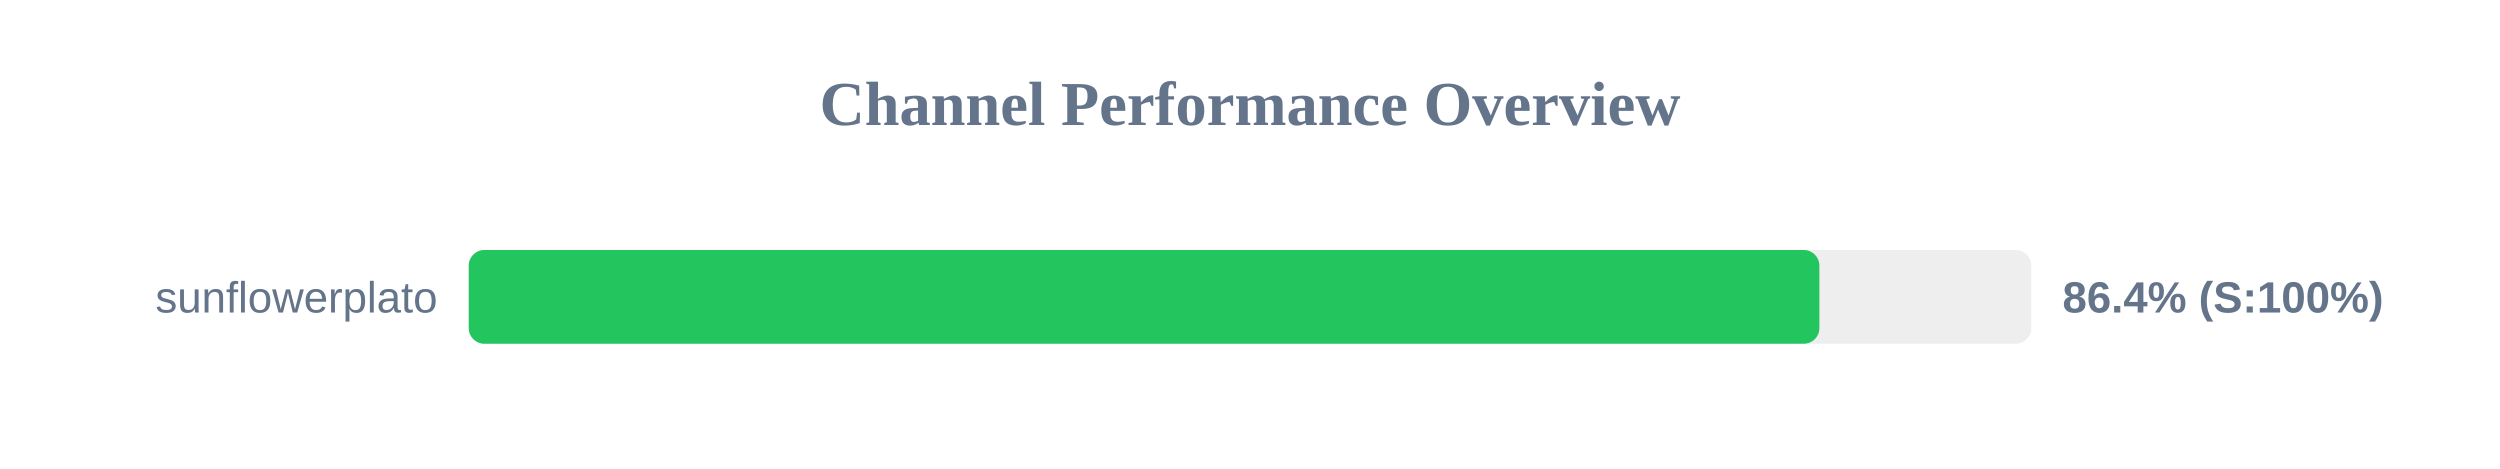
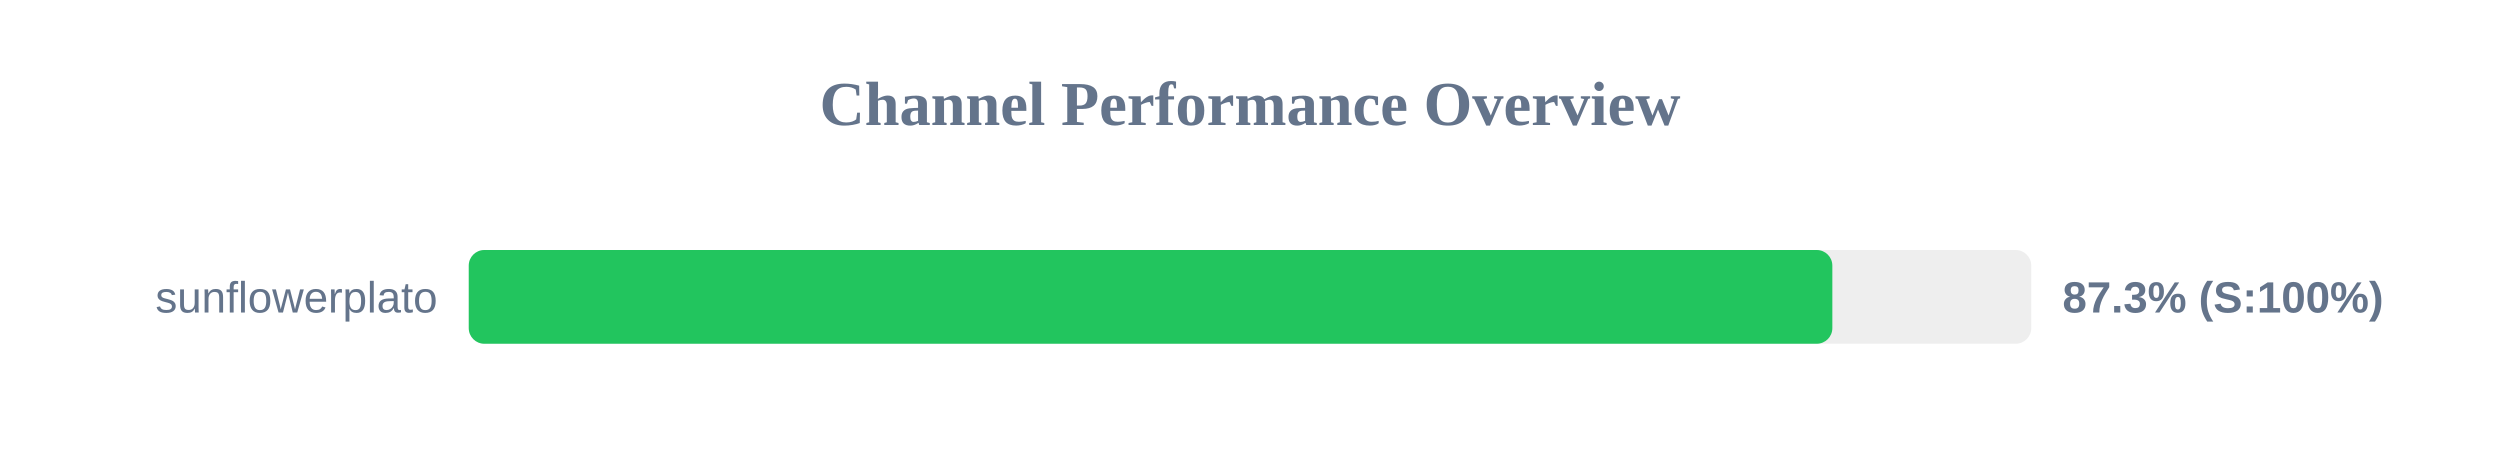
<svg xmlns="http://www.w3.org/2000/svg" width="800" height="150" version="1.1">
  <style>
        .row { font: 14px Arial; fill: #64748b; }
        .score { font: bold 14px Arial; fill: #64748b; }
    </style>
  <text x="400" y="40" text-anchor="middle" font-size="20px" font-weight="bold" fill="#64748b">Channel Performance Overview</text>
  <rect x="150" y="80" width="500" height="30" fill="#eee" rx="5" />
-   <rect x="150" y="80" width="432.2" height="30" fill="#22c55e" rx="5" />
+   <rect x="150" y="80" width="436.35" height="30" fill="#22c55e" rx="5" />
  <text x="140" y="100" text-anchor="end" class="row">sunflowerplato</text>
-   <text x="660" y="100" text-anchor="start" class="score">86.4% (S:100%)</text>
+   <text x="660" y="100" text-anchor="start" class="score">87.3% (S:100%)</text>
</svg>
